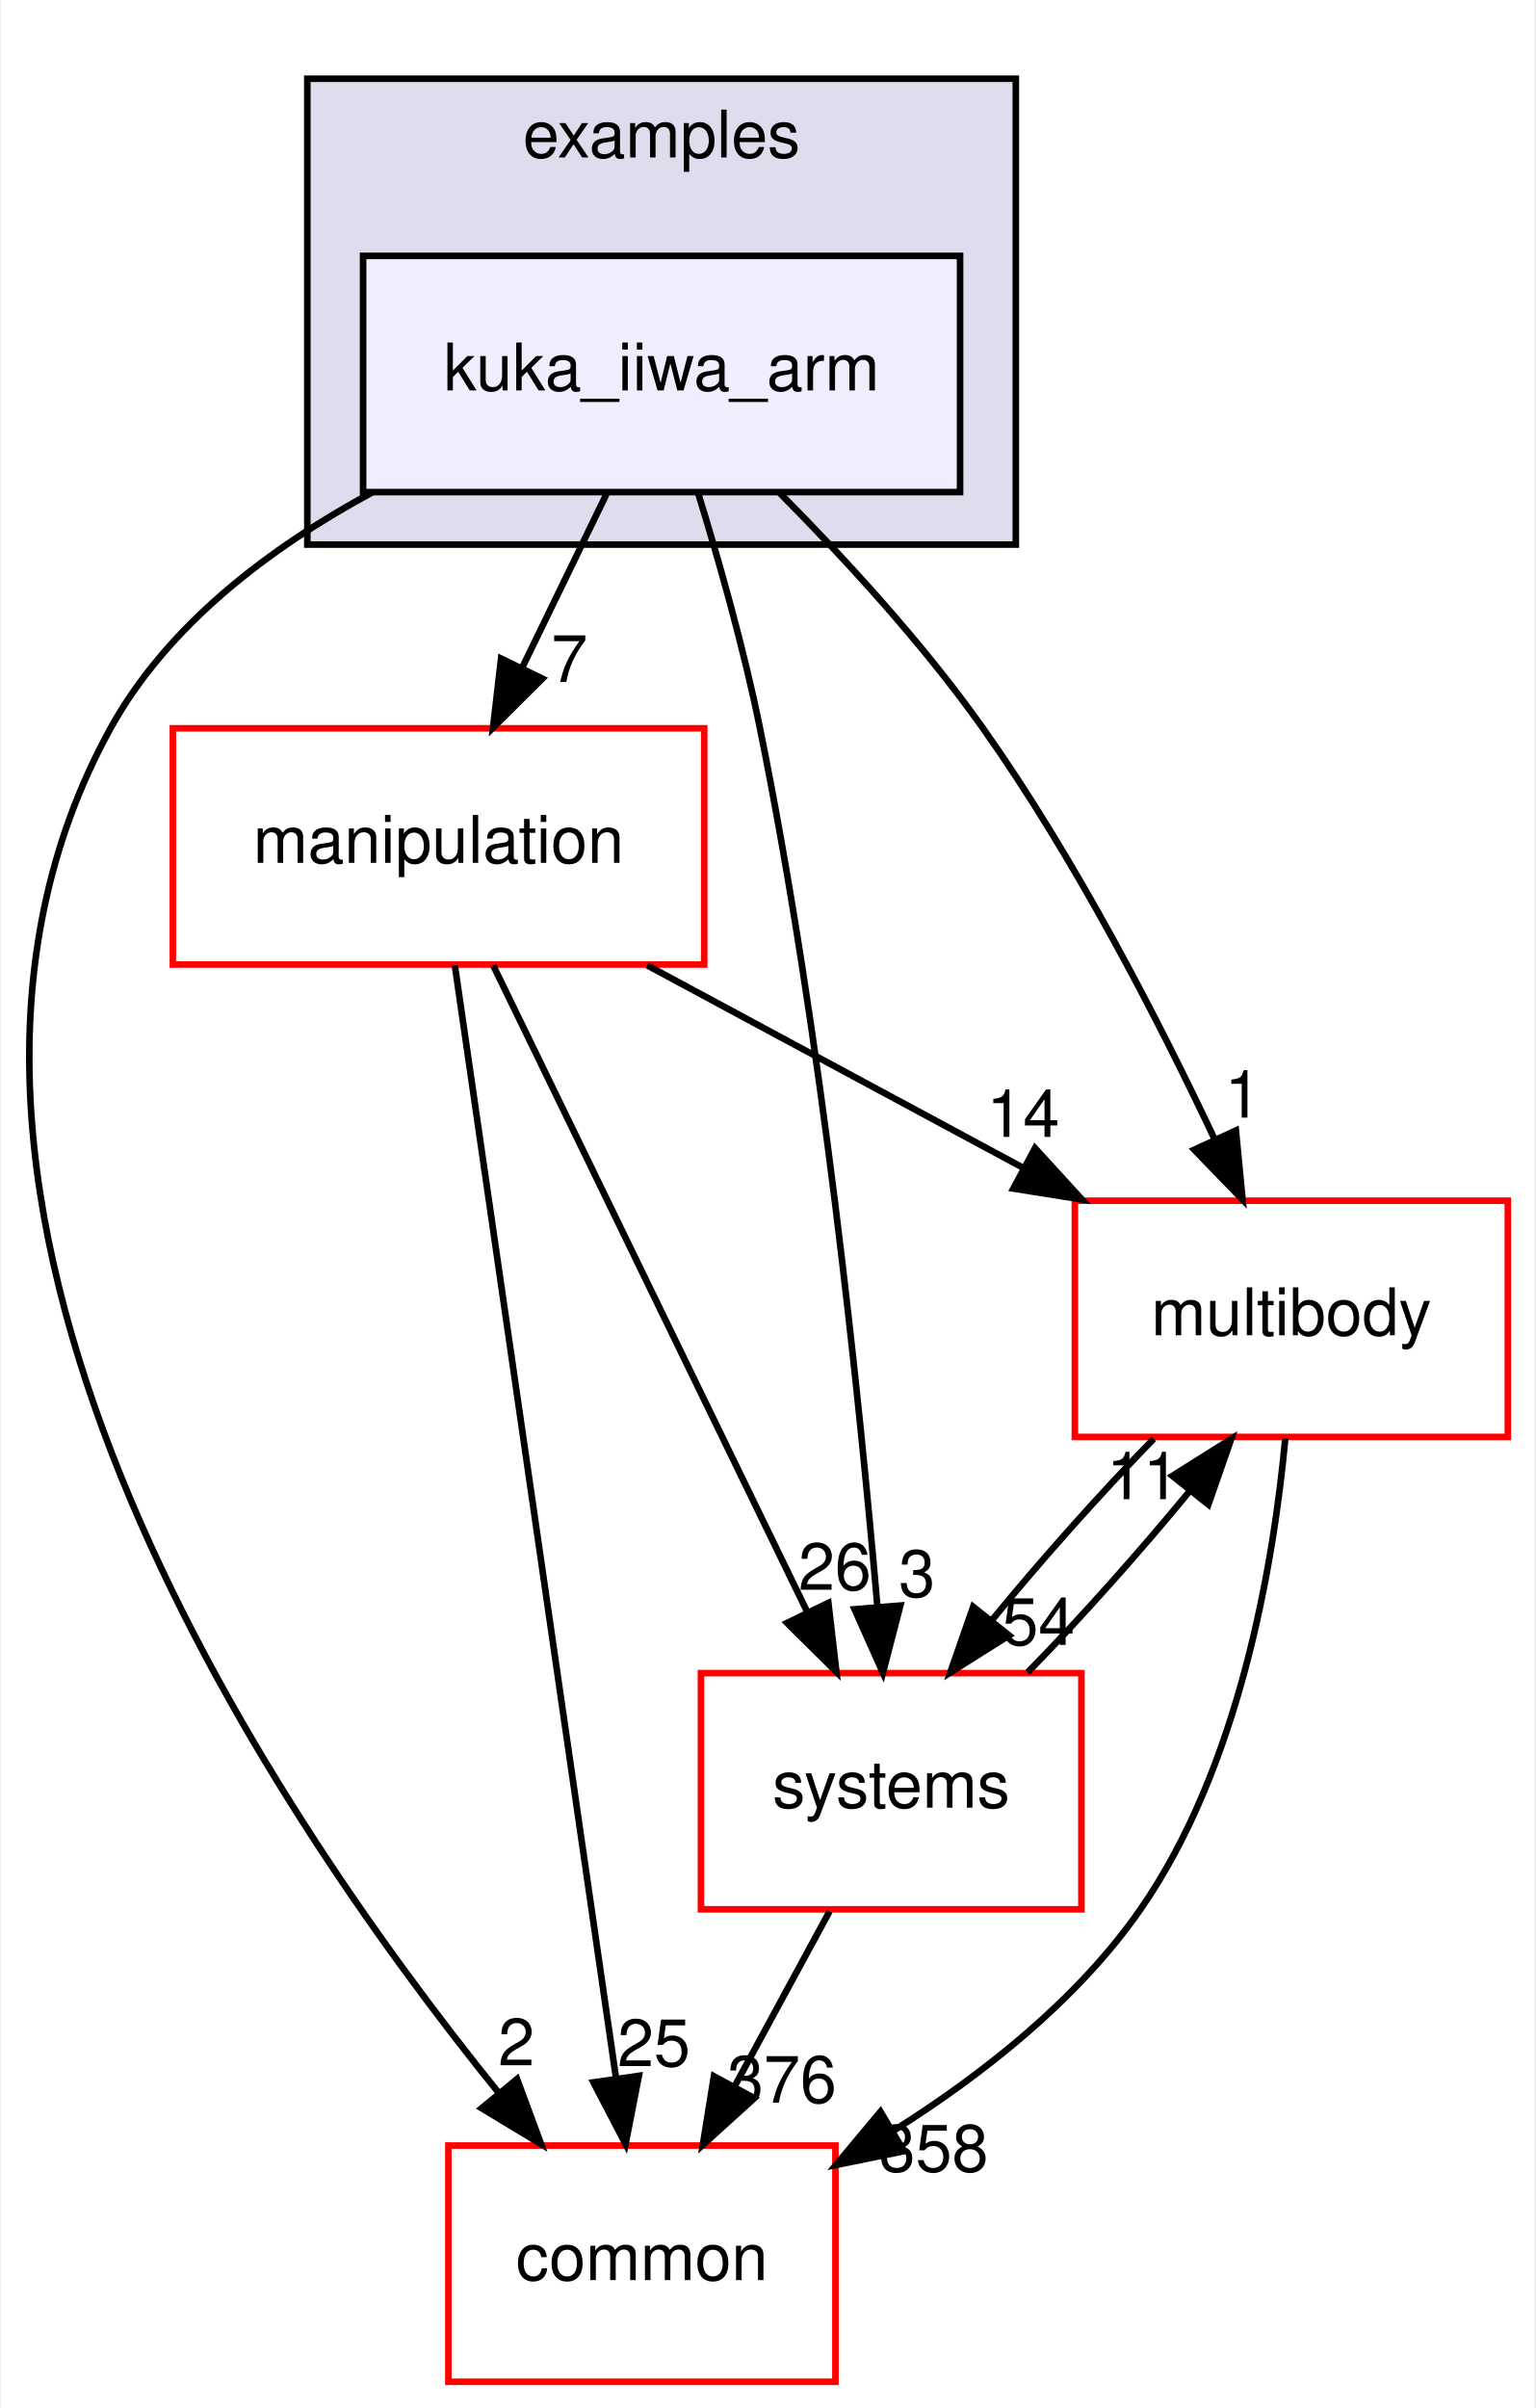
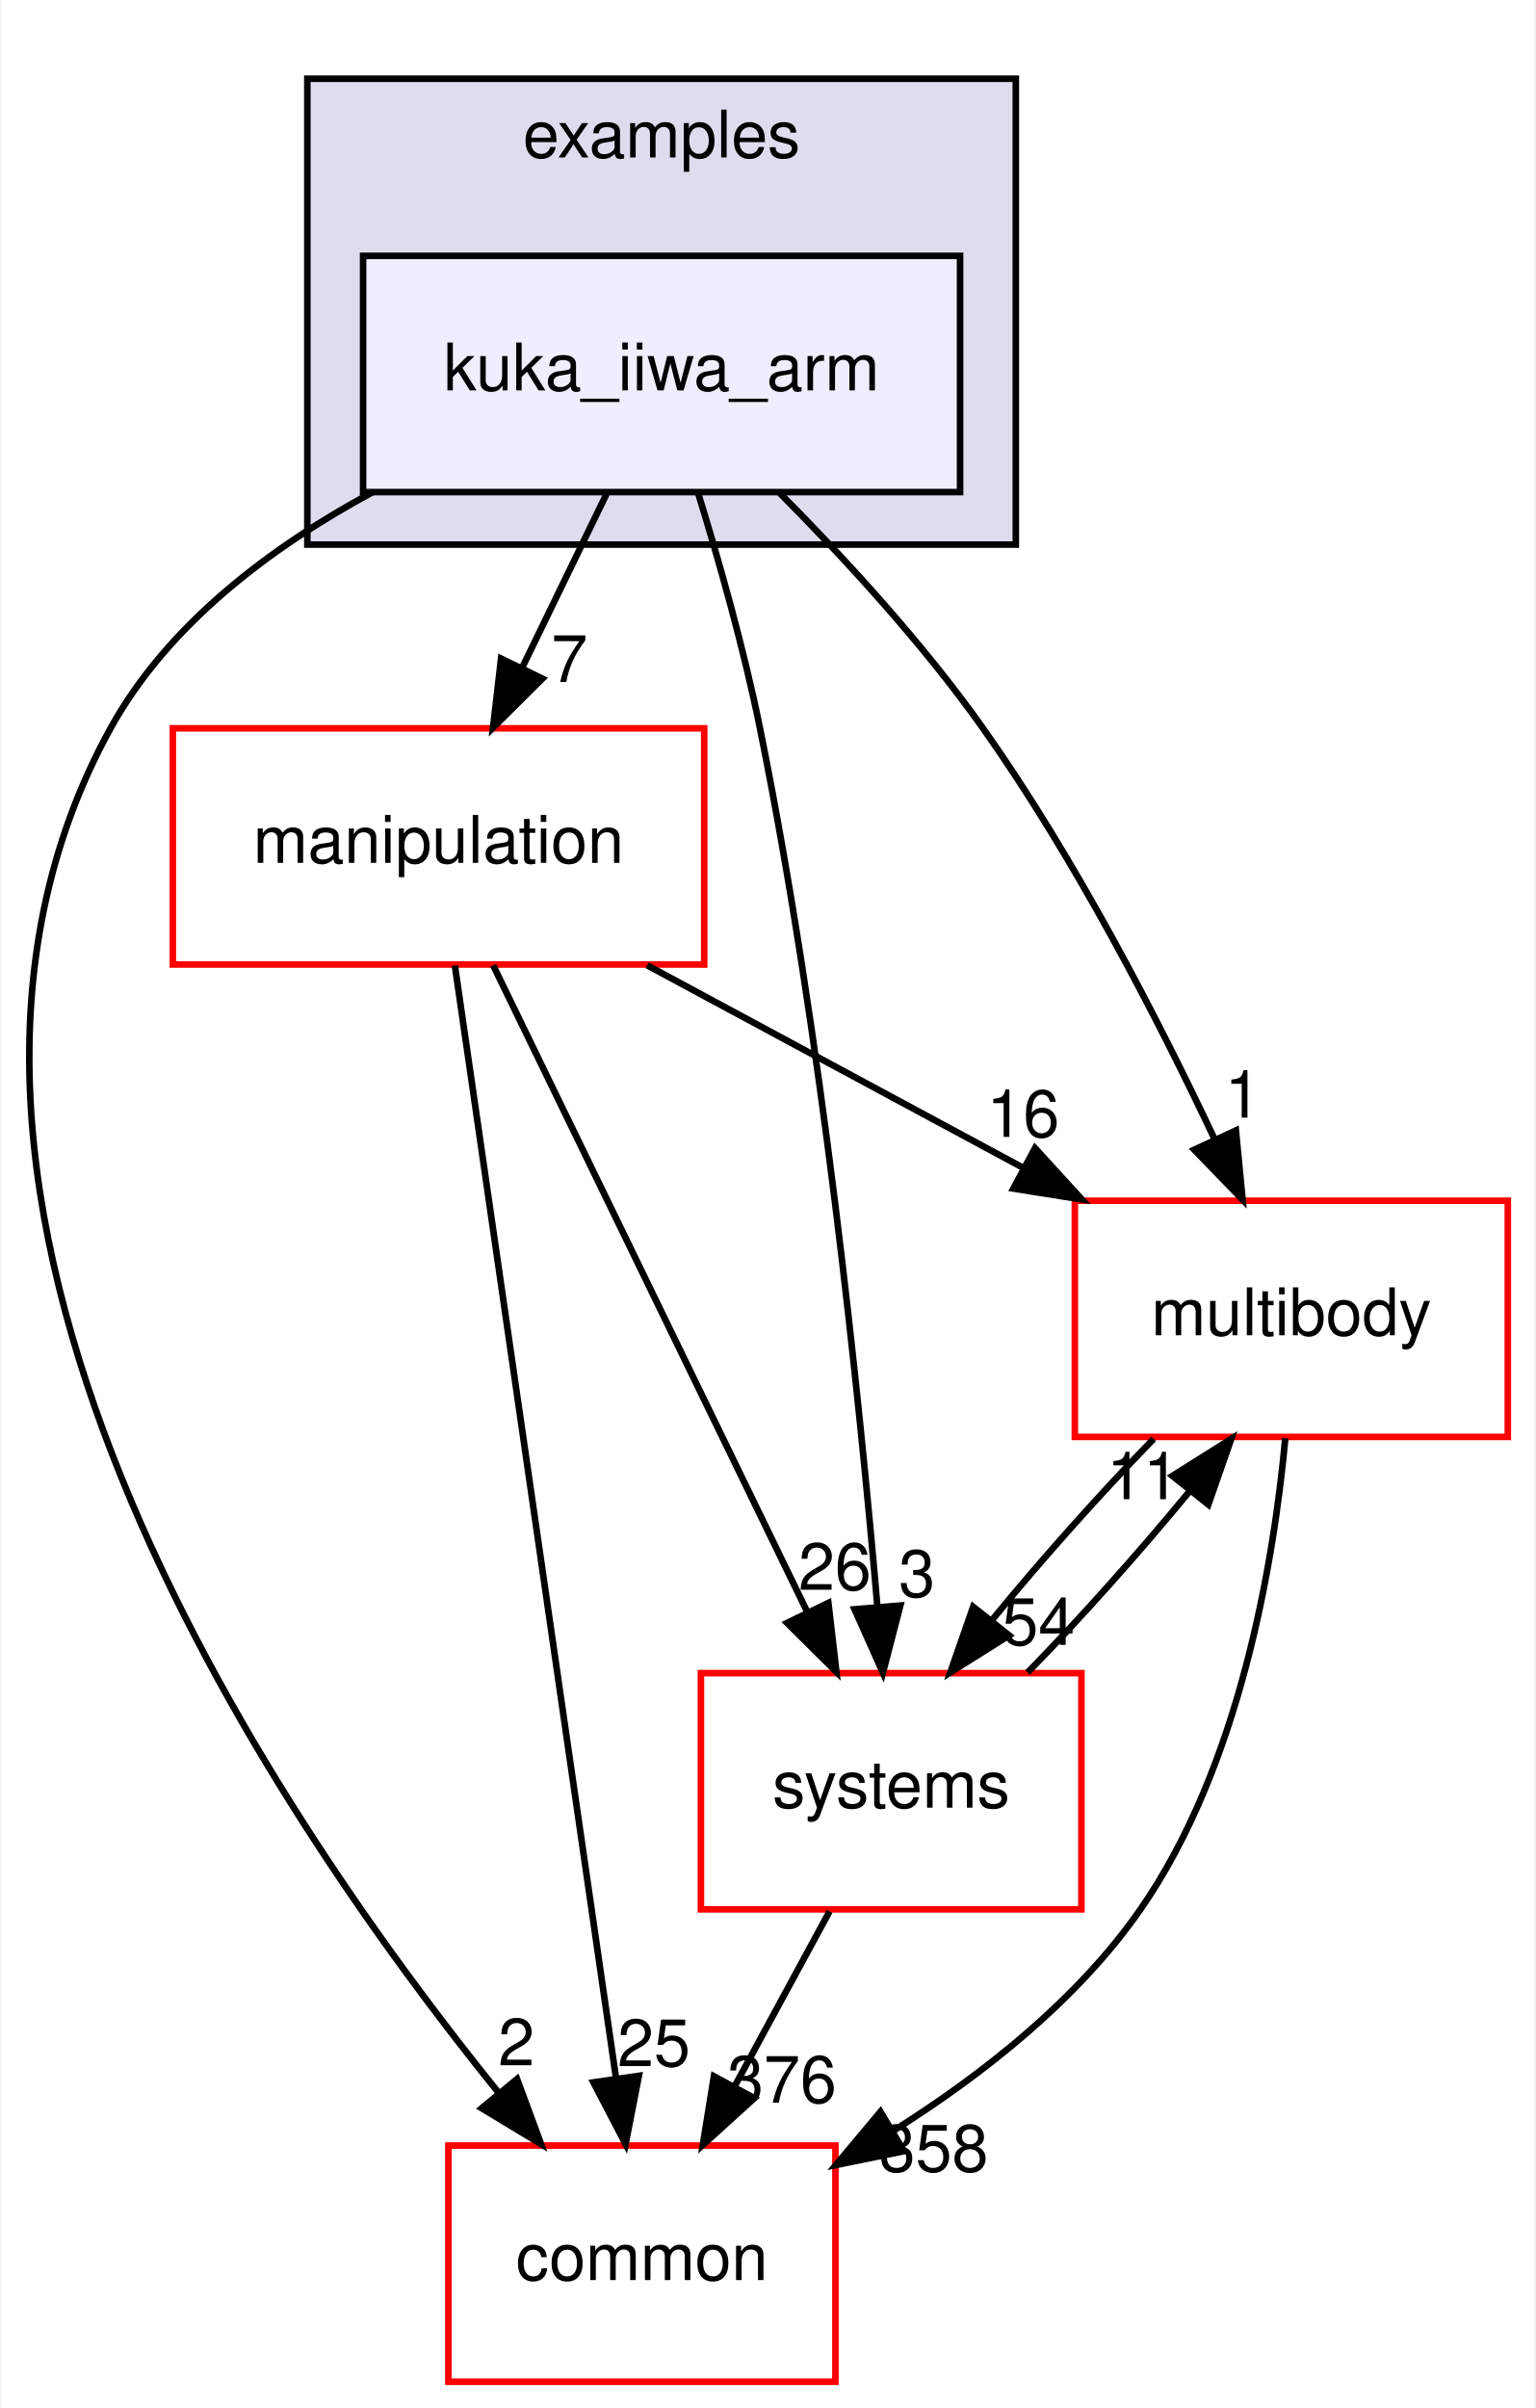
<svg xmlns="http://www.w3.org/2000/svg" xmlns:xlink="http://www.w3.org/1999/xlink" width="234pt" height="367pt" viewBox="0.00 0.00 233.70 367.00">
  <g id="graph0" class="graph" transform="scale(1 1) rotate(0) translate(4 363)">
    <polygon fill="white" stroke="transparent" points="-4,4 -4,-363 229.7,-363 229.7,4 -4,4" />
    <g id="clust1" class="cluster">
      <g id="a_clust1">
        <a xlink:href="dir_bf85a0c13984f214f436b2edc519c6dd.html" target="_top" xlink:title="examples">
          <polygon fill="#ddddee" stroke="black" points="42.7,-280 42.7,-351 150.7,-351 150.7,-280 42.7,-280" />
          <text text-anchor="middle" x="96.7" y="-339" font-family="Helvetica,sans-Serif" font-size="10.00">examples</text>
        </a>
      </g>
    </g>
    <g id="node1" class="node">
      <g id="a_node1">
        <a xlink:href="dir_d42ade6542543a8b520c5d5191846d08.html" target="_top" xlink:title="kuka_iiwa_arm">
          <polygon fill="#eeeeff" stroke="black" points="142.2,-324 51.2,-324 51.2,-288 142.2,-288 142.2,-324" />
          <text text-anchor="middle" x="96.7" y="-303.5" font-family="Helvetica,sans-Serif" font-size="10.00">kuka_iiwa_arm</text>
        </a>
      </g>
    </g>
    <g id="node2" class="node">
      <g id="a_node2">
        <a xlink:href="dir_39b8b3c6654246a9c12332c930bc7d3f.html" target="_top" xlink:title="multibody">
          <polygon fill="white" stroke="red" points="225.7,-180 159.7,-180 159.7,-144 225.7,-144 225.7,-180" />
          <text text-anchor="middle" x="192.7" y="-159.5" font-family="Helvetica,sans-Serif" font-size="10.00">multibody</text>
        </a>
      </g>
    </g>
    <g id="edge1" class="edge">
      <path fill="none" stroke="black" d="M114.72,-287.85C124.57,-277.93 136.58,-264.89 145.7,-252 159.74,-232.17 172.39,-207.64 181.02,-189.35" />
      <polygon fill="black" stroke="black" points="184.25,-190.71 185.27,-180.16 177.9,-187.77 184.25,-190.71" />
      <g id="a_edge1-headlabel">
        <a xlink:href="dir_000031_000062.html" target="_top" xlink:title="1">
          <text text-anchor="middle" x="185.32" y="-192.66" font-family="Helvetica,sans-Serif" font-size="10.00">1</text>
        </a>
      </g>
    </g>
    <g id="node3" class="node">
      <g id="a_node3">
        <a xlink:href="dir_758aa030403a70af025108ac41d12d0d.html" target="_top" xlink:title="manipulation">
          <polygon fill="white" stroke="red" points="103.2,-252 22.2,-252 22.2,-216 103.2,-216 103.2,-252" />
          <text text-anchor="middle" x="62.7" y="-231.5" font-family="Helvetica,sans-Serif" font-size="10.00">manipulation</text>
        </a>
      </g>
    </g>
    <g id="edge2" class="edge">
      <path fill="none" stroke="black" d="M88.3,-287.7C84.43,-279.73 79.75,-270.1 75.46,-261.26" />
      <polygon fill="black" stroke="black" points="78.53,-259.57 71.01,-252.1 72.23,-262.63 78.53,-259.57" />
      <g id="a_edge2-headlabel">
        <a xlink:href="dir_000031_000056.html" target="_top" xlink:title="7">
          <text text-anchor="middle" x="82.65" y="-259.06" font-family="Helvetica,sans-Serif" font-size="10.00">7</text>
        </a>
      </g>
    </g>
    <g id="node4" class="node">
      <g id="a_node4">
        <a xlink:href="dir_a36da230f0956f48b11c85f7d599788f.html" target="_top" xlink:title="common">
          <polygon fill="white" stroke="red" points="123.2,-36 64.2,-36 64.2,0 123.2,0 123.2,-36" />
          <text text-anchor="middle" x="93.7" y="-15.5" font-family="Helvetica,sans-Serif" font-size="10.00">common</text>
        </a>
      </g>
    </g>
    <g id="edge3" class="edge">
      <path fill="none" stroke="black" d="M52.63,-287.98C37.15,-279.62 21.45,-267.85 12.7,-252 -26.35,-181.19 36.28,-88.07 71.83,-44.08" />
      <polygon fill="black" stroke="black" points="74.67,-46.14 78.34,-36.21 69.27,-41.69 74.67,-46.14" />
      <g id="a_edge3-headlabel">
        <a xlink:href="dir_000031_000008.html" target="_top" xlink:title="2">
          <text text-anchor="middle" x="74.57" y="-48.22" font-family="Helvetica,sans-Serif" font-size="10.00">2</text>
        </a>
      </g>
    </g>
    <g id="node5" class="node">
      <g id="a_node5">
        <a xlink:href="dir_b7a0e33b407baa23d8a077e33033c988.html" target="_top" xlink:title="systems">
          <polygon fill="white" stroke="red" points="160.7,-108 102.7,-108 102.7,-72 160.7,-72 160.7,-108" />
          <text text-anchor="middle" x="131.7" y="-87.5" font-family="Helvetica,sans-Serif" font-size="10.00">systems</text>
        </a>
      </g>
    </g>
    <g id="edge4" class="edge">
      <path fill="none" stroke="black" d="M102.23,-287.98C105.41,-277.66 109.24,-264.18 111.7,-252 121.14,-205.37 126.83,-150.19 129.61,-118.03" />
      <polygon fill="black" stroke="black" points="133.1,-118.31 130.44,-108.06 126.12,-117.73 133.1,-118.31" />
      <g id="a_edge4-headlabel">
        <a xlink:href="dir_000031_000091.html" target="_top" xlink:title="3">
          <text text-anchor="middle" x="135.63" y="-119.63" font-family="Helvetica,sans-Serif" font-size="10.00">3</text>
        </a>
      </g>
    </g>
    <g id="edge5" class="edge">
      <path fill="none" stroke="black" d="M191.78,-143.8C190,-124.72 184.82,-93.75 169.7,-72 160.14,-58.24 145.77,-46.9 132.1,-38.29" />
      <polygon fill="black" stroke="black" points="133.65,-35.14 123.27,-33.03 130.07,-41.16 133.65,-35.14" />
      <g id="a_edge5-headlabel">
        <a xlink:href="dir_000062_000008.html" target="_top" xlink:title="358">
          <text text-anchor="middle" x="138.19" y="-32.04" font-family="Helvetica,sans-Serif" font-size="10.00">358</text>
        </a>
      </g>
    </g>
    <g id="edge6" class="edge">
      <path fill="none" stroke="black" d="M171.71,-143.7C163.61,-135.39 154.6,-125.28 147.11,-116.14" />
      <polygon fill="black" stroke="black" points="149.68,-113.75 140.71,-108.1 144.2,-118.11 149.68,-113.75" />
      <g id="a_edge6-headlabel">
        <a xlink:href="dir_000062_000091.html" target="_top" xlink:title="54">
          <text text-anchor="middle" x="154.14" y="-112.3" font-family="Helvetica,sans-Serif" font-size="10.00">54</text>
        </a>
      </g>
    </g>
    <g id="edge7" class="edge">
      <path fill="none" stroke="black" d="M94.5,-215.88C111.82,-206.55 133.42,-194.92 151.96,-184.94" />
      <polygon fill="black" stroke="black" points="153.63,-188.01 160.78,-180.19 150.32,-181.85 153.63,-188.01" />
      <g id="a_edge7-headlabel">
-         <a xlink:href="dir_000056_000062.html" target="_top" xlink:title="14">
-           <text text-anchor="middle" x="151.81" y="-189.72" font-family="Helvetica,sans-Serif" font-size="10.00">14</text>
+         <a xlink:href="dir_000056_000062.html" target="_top" xlink:title="16">
+           <text text-anchor="middle" x="151.81" y="-189.72" font-family="Helvetica,sans-Serif" font-size="10.00">16</text>
        </a>
      </g>
    </g>
    <g id="edge8" class="edge">
      <path fill="none" stroke="black" d="M65.19,-215.85C70.55,-178.83 83.25,-91.18 89.74,-46.39" />
      <polygon fill="black" stroke="black" points="93.24,-46.63 91.21,-36.23 86.31,-45.63 93.24,-46.63" />
      <g id="a_edge8-headlabel">
        <a xlink:href="dir_000056_000008.html" target="_top" xlink:title="25">
          <text text-anchor="middle" x="95.53" y="-48.1" font-family="Helvetica,sans-Serif" font-size="10.00">25</text>
        </a>
      </g>
    </g>
    <g id="edge9" class="edge">
      <path fill="none" stroke="black" d="M71.03,-215.87C82.94,-191.35 104.96,-146.03 118.94,-117.26" />
      <polygon fill="black" stroke="black" points="122.13,-118.71 123.35,-108.19 115.83,-115.65 122.13,-118.71" />
      <g id="a_edge9-headlabel">
        <a xlink:href="dir_000056_000091.html" target="_top" xlink:title="26">
          <text text-anchor="middle" x="123.11" y="-120.69" font-family="Helvetica,sans-Serif" font-size="10.00">26</text>
        </a>
      </g>
    </g>
    <g id="edge10" class="edge">
      <path fill="none" stroke="black" d="M152.5,-108.1C160.58,-116.38 169.6,-126.49 177.12,-135.64" />
      <polygon fill="black" stroke="black" points="174.57,-138.06 183.54,-143.7 180.05,-133.69 174.57,-138.06" />
      <g id="a_edge10-headlabel">
        <a xlink:href="dir_000091_000062.html" target="_top" xlink:title="11">
          <text text-anchor="middle" x="170.11" y="-134.51" font-family="Helvetica,sans-Serif" font-size="10.00">11</text>
        </a>
      </g>
    </g>
    <g id="edge11" class="edge">
      <path fill="none" stroke="black" d="M122.31,-71.7C117.94,-63.64 112.65,-53.89 107.81,-44.98" />
      <polygon fill="black" stroke="black" points="110.84,-43.22 102.99,-36.1 104.68,-46.56 110.84,-43.22" />
      <g id="a_edge11-headlabel">
        <a xlink:href="dir_000091_000008.html" target="_top" xlink:title="376">
          <text text-anchor="middle" x="115.05" y="-42.53" font-family="Helvetica,sans-Serif" font-size="10.00">376</text>
        </a>
      </g>
    </g>
  </g>
</svg>
